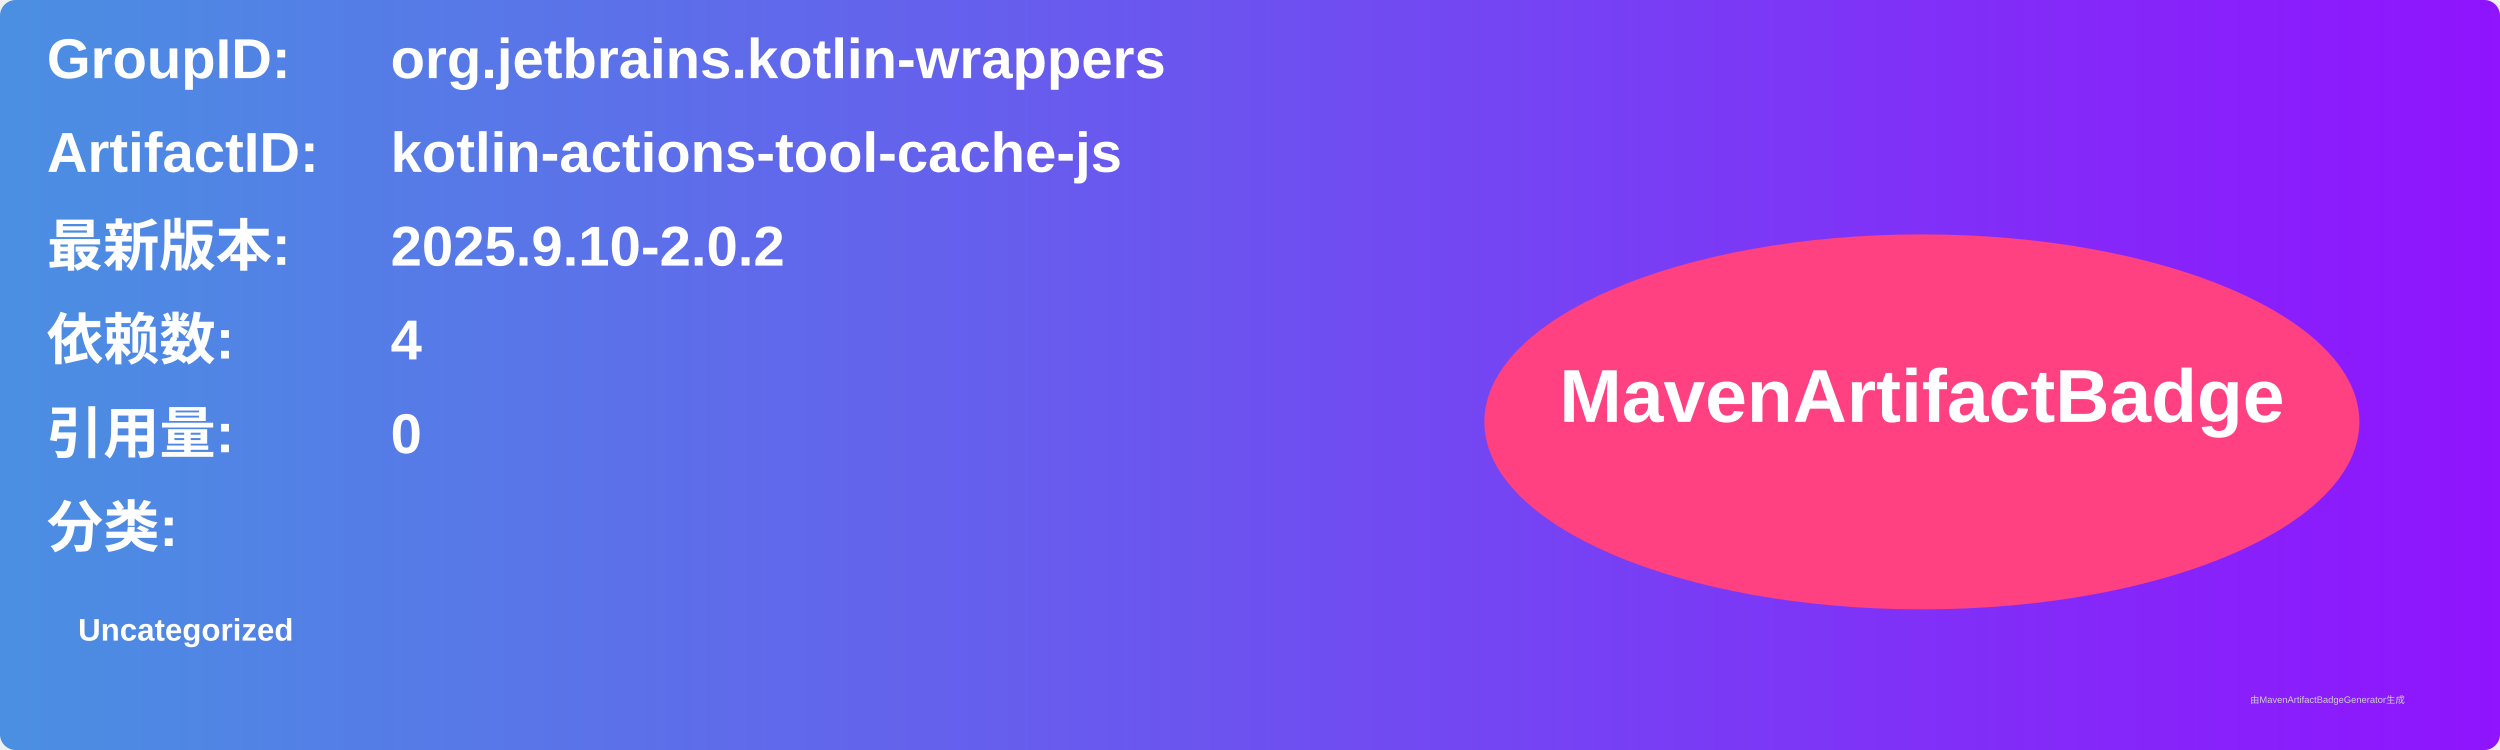
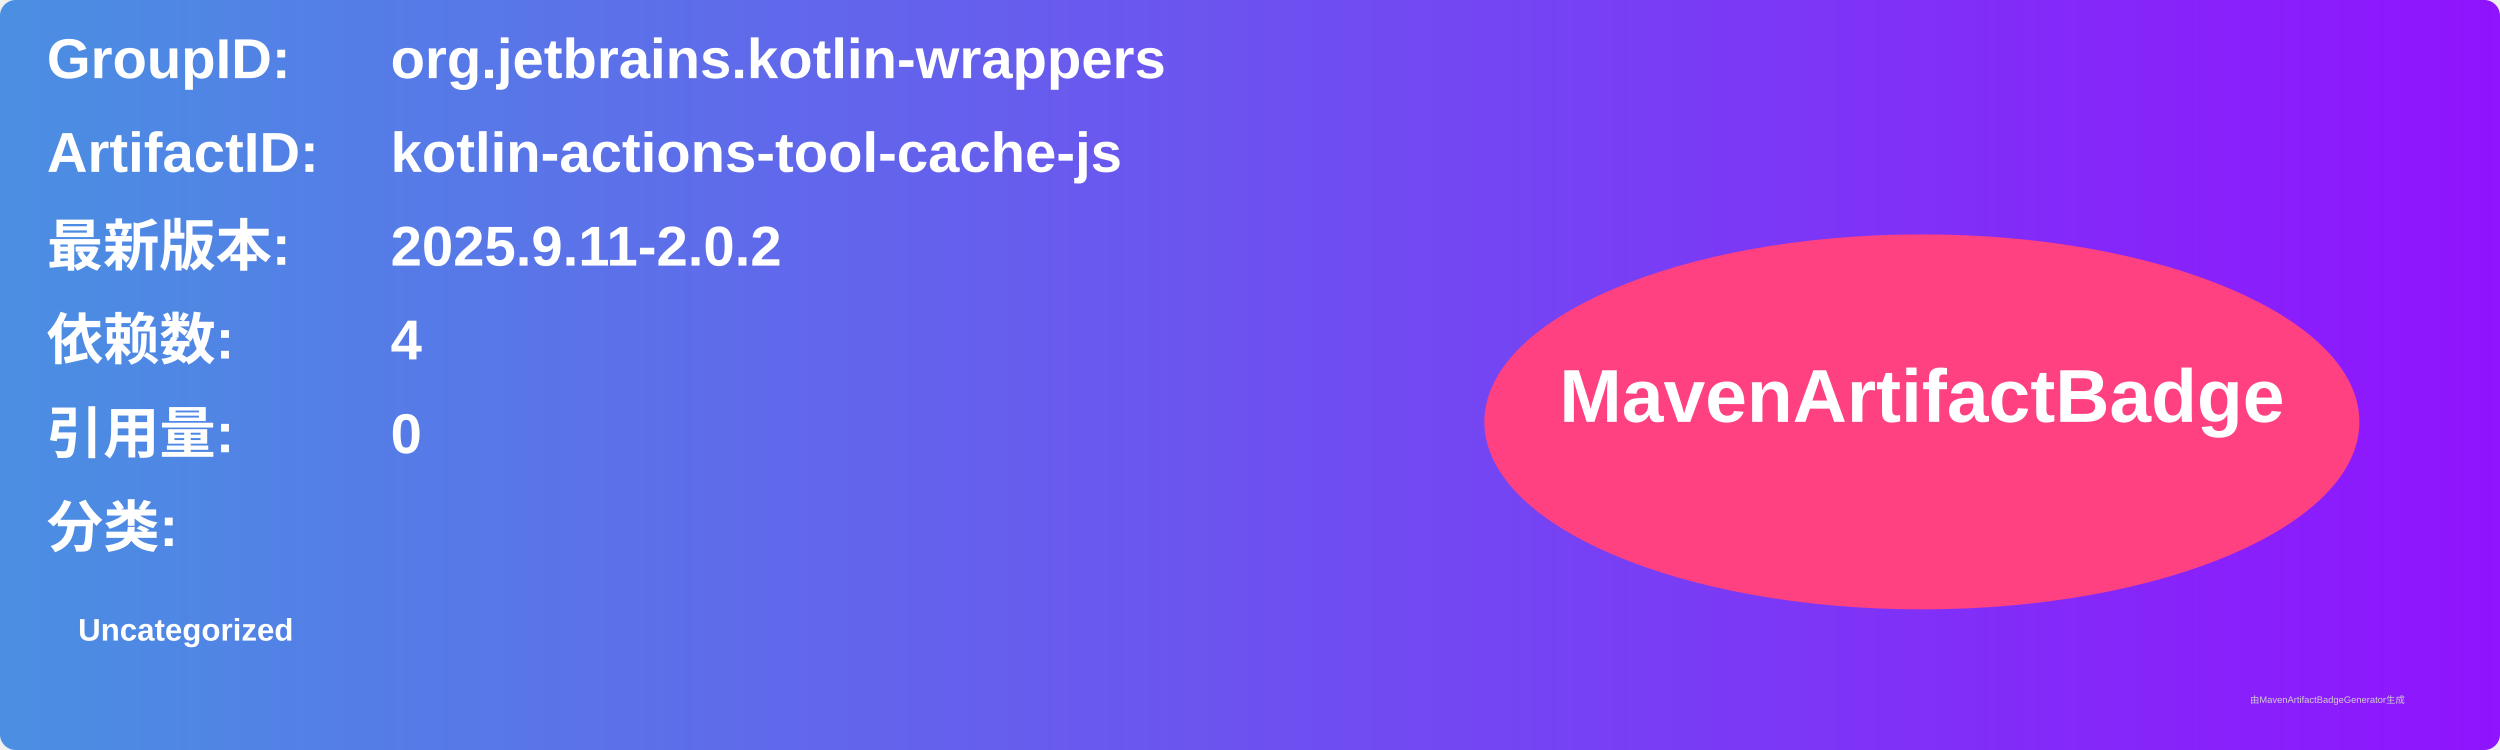
<svg xmlns="http://www.w3.org/2000/svg" width="800" height="240" viewBox="0 0 800 240">
  <linearGradient id="grad" x1="0%" y1="0%" x2="100%" y2="0%">
    <stop offset="0%" stop-color="#4a90e2" />
    <stop offset="100%" stop-color="#9013fe" />
  </linearGradient>
  <rect width="100%" height="100%" rx="5" ry="5" fill="url(#grad)" />
  <g transform="translate(15, 15)">
    <text x="0" y="10" font-family="Arial" font-size="18" fill="white" font-weight="bold" width="260">GroupID:</text>
    <text x="110" y="10" font-family="Arial" font-size="18" fill="white" font-weight="bold" width="460">org.jetbrains.kotlin-wrappers</text>
    <text x="0" y="40" font-family="Arial" font-size="18" fill="white" font-weight="bold" width="260">ArtifactID:</text>
    <text x="110" y="40" font-family="Arial" font-size="18" fill="white" font-weight="bold" width="460">kotlin-actions-tool-cache-js</text>
    <text x="0" y="70" font-family="Arial" font-size="18" fill="white" font-weight="bold">最新版本:</text>
    <text x="110" y="70" font-family="Arial" font-size="18" fill="white" font-weight="bold">
-       <tspan font-weight="bold">2025.9.10-2.0.2</tspan>
+       <tspan font-weight="bold">2025.9.11-2.0.2</tspan>
    </text>
    <text x="0" y="100" font-family="Arial" font-size="18" fill="white" font-weight="bold">依赖数: </text>
    <text x="110" y="100" font-family="Arial" font-size="18" fill="white">
      <tspan font-weight="bold">4</tspan>
    </text>
    <text x="0" y="130" font-family="Arial" font-size="18" fill="white" font-weight="bold">引用量: </text>
    <text x="110" y="130" font-family="Arial" font-size="18" fill="white">
      <tspan font-weight="bold">0</tspan>
    </text>
    <text x="0" y="160" font-family="Arial" font-size="18" fill="white" font-weight="bold">分类:</text>
    <text x="10" y="190" font-family="Arial" font-size="10" fill="white">
      <tspan font-weight="bold">Uncategorized</tspan>
    </text>
    <ellipse cx="600" cy="120" rx="140" ry="60" fill="#ff4081" />
    <text x="600" y="120" text-anchor="middle" font-family="Arial" font-size="24" fill="white" font-weight="bold">MavenArtifactBadge</text>
  </g>
  <text x="720" y="225" font-family="Arial" font-size="3" fill="#d0d0d0">由MavenArtifactBadgeGenerator生成</text>
</svg>
